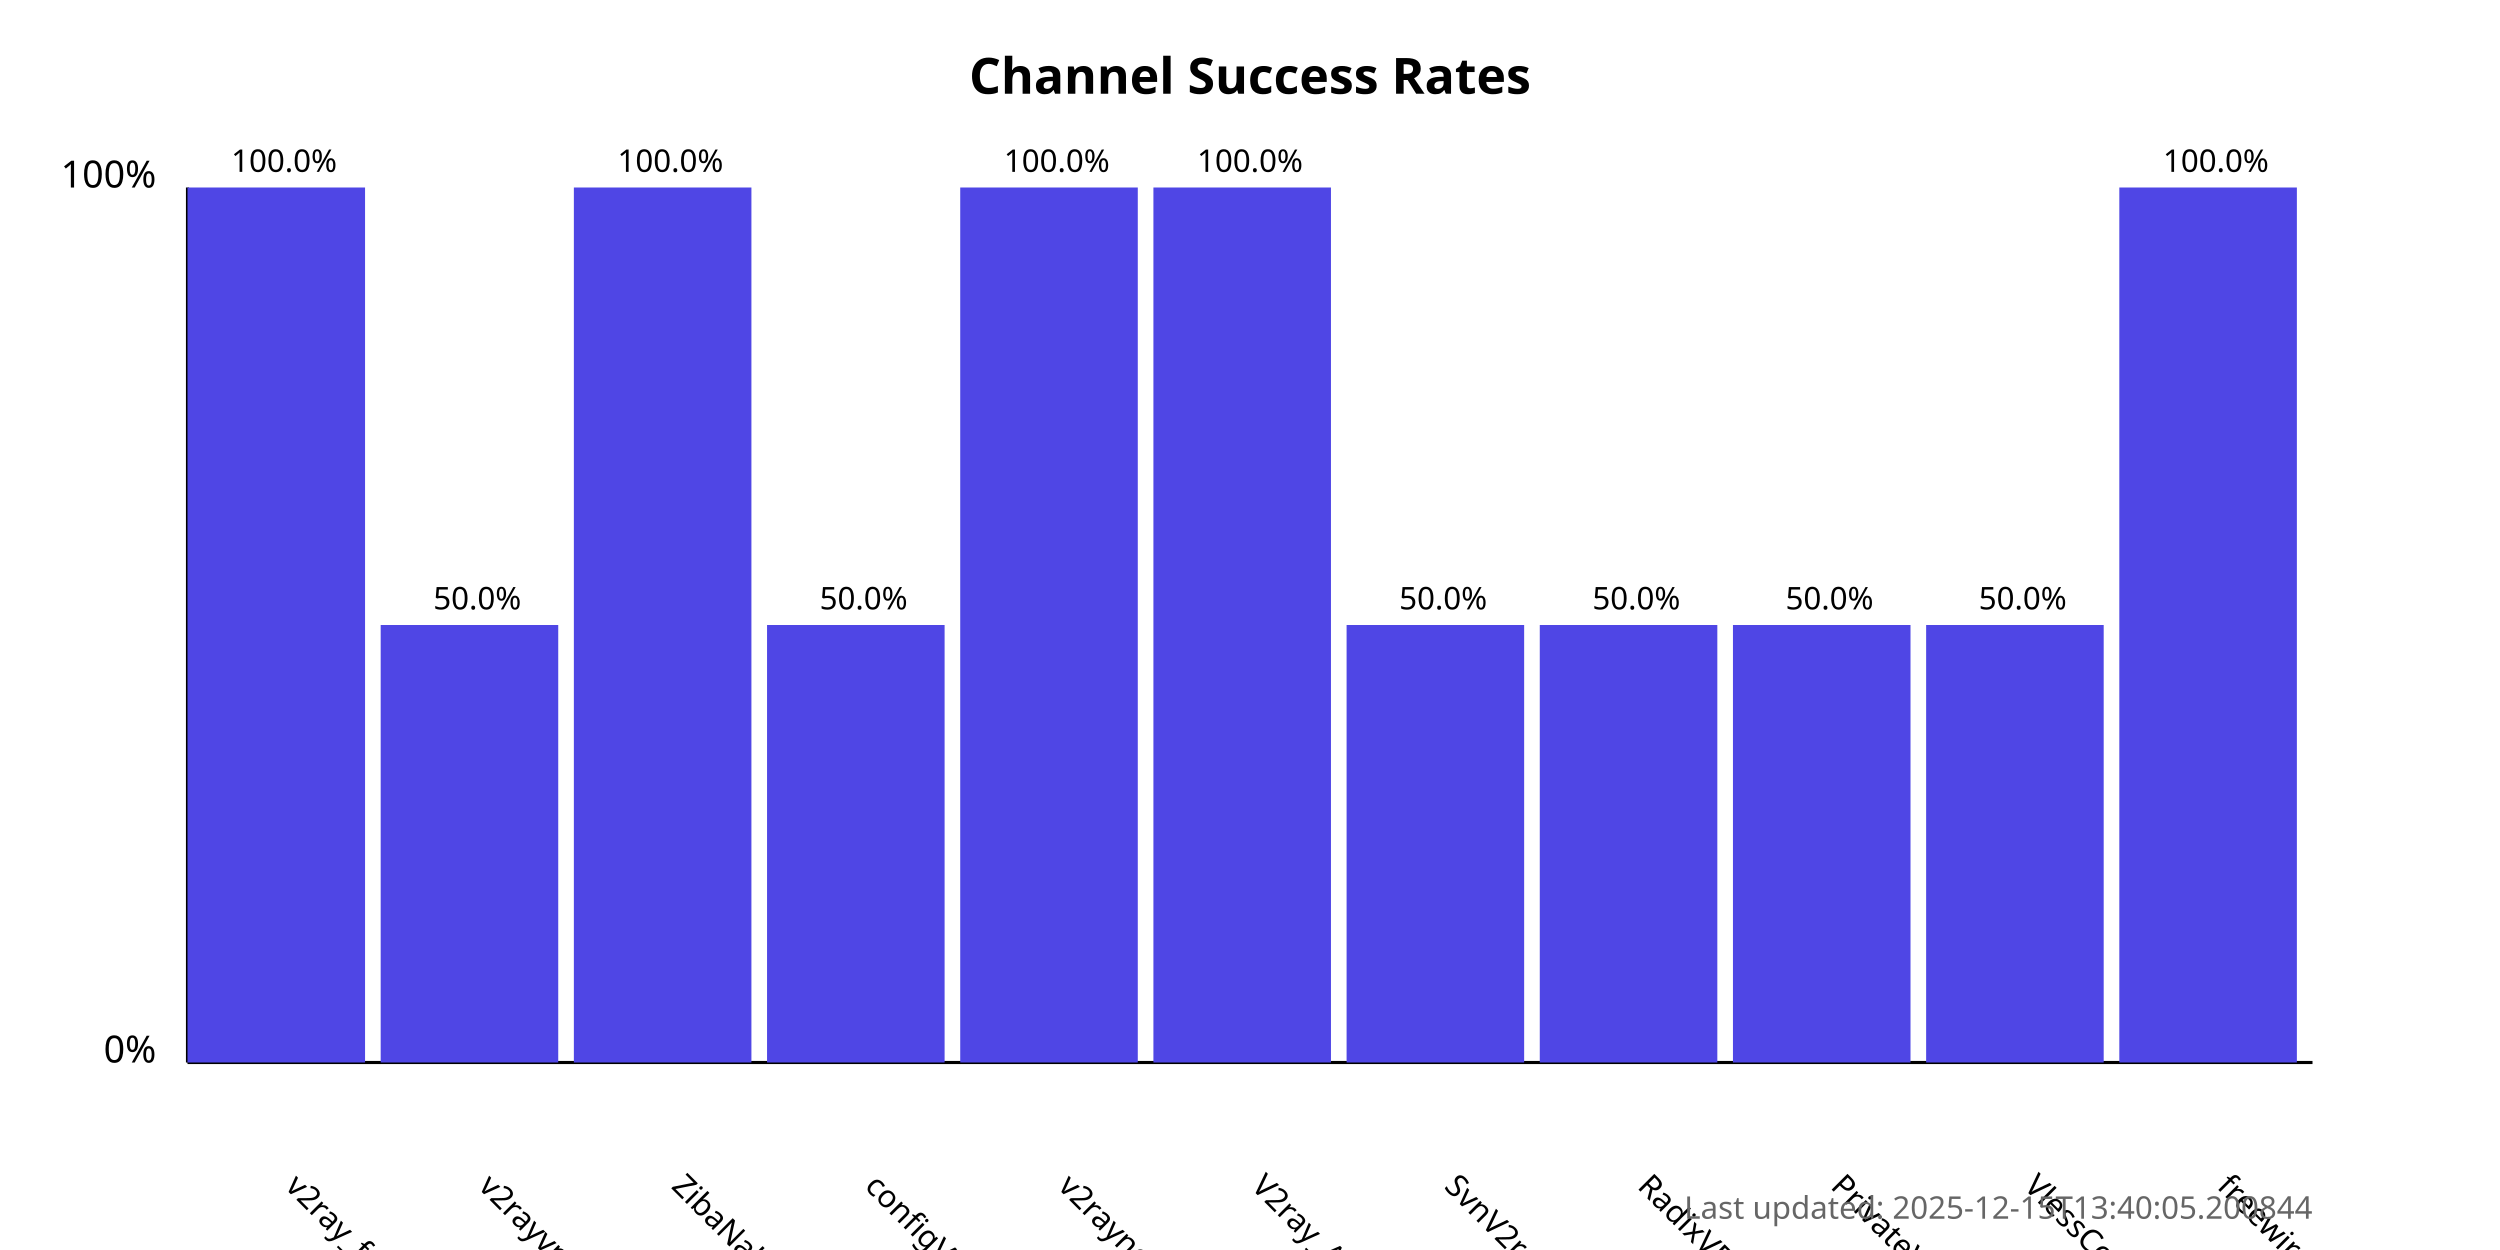
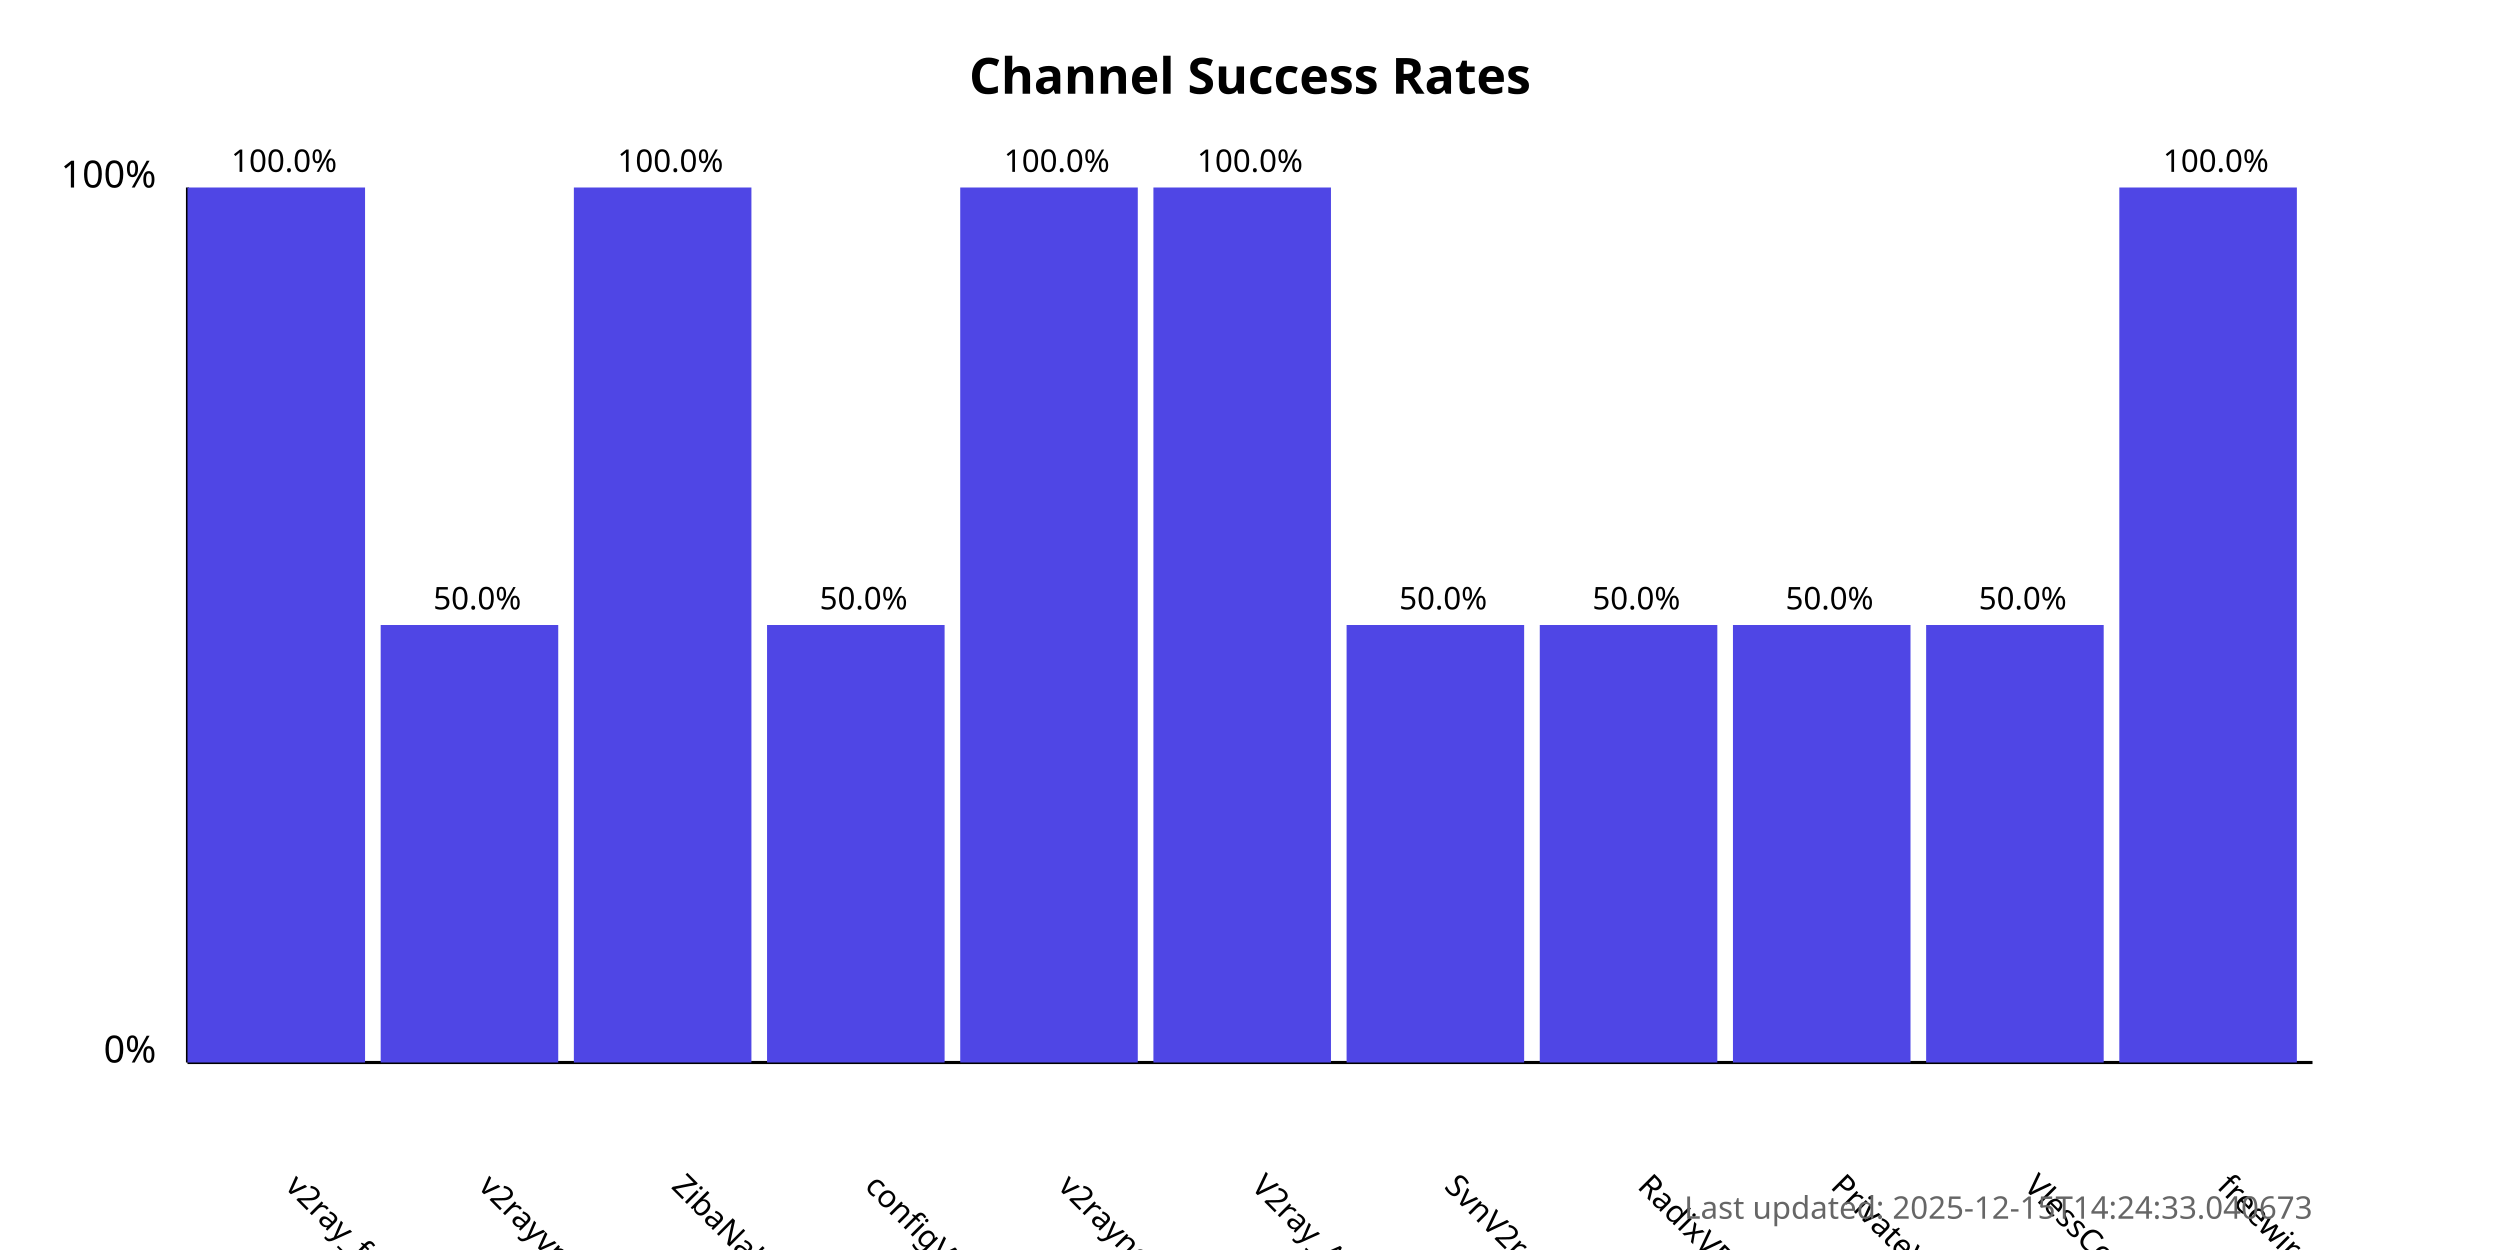
<svg xmlns="http://www.w3.org/2000/svg" width="800" height="400">
  <style>
            .chart-title { font: bold 16px sans-serif; }
            .axis-label { font: 12px sans-serif; }
            .tick-label { font: 10px sans-serif; }
            .bar { fill: #4f46e5; }
            .bar:hover { fill: #6366f1; }
            .timestamp { font: 10px sans-serif; fill: #666; }
        </style>
  <text x="400.0" y="30" text-anchor="middle" class="chart-title">
            Channel Success Rates
        </text>
  <line x1="60" y1="340" x2="60" y2="60" stroke="black" stroke-width="1" />
  <line x1="60" y1="340" x2="740" y2="340" stroke="black" stroke-width="1" />
  <text x="50" y="340" text-anchor="end" class="axis-label">0%</text>
  <text x="50" y="60" text-anchor="end" class="axis-label">100%</text>
  <g>
    <rect x="60" y="60.0" width="56.818" height="280.0" class="bar" />
    <text x="90.909" y="380" transform="rotate(45, 90.90909, 380)" text-anchor="start" class="tick-label">
                v2ray_free_conf
            </text>
    <text x="90.909" y="55.0" text-anchor="middle" class="tick-label">
                100.0%
            </text>
  </g>
  <g>
    <rect x="121.818" y="200.0" width="56.818" height="140.0" class="bar" />
    <text x="152.727" y="380" transform="rotate(45, 152.7273, 380)" text-anchor="start" class="tick-label">
                v2rayvpno
            </text>
    <text x="152.727" y="195.0" text-anchor="middle" class="tick-label">
                50.0%
            </text>
  </g>
  <g>
    <rect x="183.636" y="60.0" width="56.818" height="280.0" class="bar" />
    <text x="214.545" y="380" transform="rotate(45, 214.5455, 380)" text-anchor="start" class="tick-label">
                ZibaNabz
            </text>
    <text x="214.545" y="55.0" text-anchor="middle" class="tick-label">
                100.0%
            </text>
  </g>
  <g>
    <rect x="245.455" y="200.0" width="56.818" height="140.0" class="bar" />
    <text x="276.364" y="380" transform="rotate(45, 276.3636, 380)" text-anchor="start" class="tick-label">
                configV2rayForFree
            </text>
    <text x="276.364" y="195.0" text-anchor="middle" class="tick-label">
                50.0%
            </text>
  </g>
  <g>
    <rect x="307.273" y="60.0" width="56.818" height="280.0" class="bar" />
    <text x="338.182" y="380" transform="rotate(45, 338.1818, 380)" text-anchor="start" class="tick-label">
                v2rayngvpn
            </text>
    <text x="338.182" y="55.0" text-anchor="middle" class="tick-label">
                100.0%
            </text>
  </g>
  <g>
    <rect x="369.091" y="60.0" width="56.818" height="280.0" class="bar" />
    <text x="400.0" y="380" transform="rotate(45, 400.0, 380)" text-anchor="start" class="tick-label">
                V2ray_Alpha
            </text>
    <text x="400.0" y="55.0" text-anchor="middle" class="tick-label">
                100.0%
            </text>
  </g>
  <g>
    <rect x="430.909" y="200.0" width="56.818" height="140.0" class="bar" />
    <text x="461.818" y="380" transform="rotate(45, 461.8182, 380)" text-anchor="start" class="tick-label">
                SvnV2ray
            </text>
    <text x="461.818" y="195.0" text-anchor="middle" class="tick-label">
                50.0%
            </text>
  </g>
  <g>
    <rect x="492.727" y="200.0" width="56.818" height="140.0" class="bar" />
    <text x="523.636" y="380" transform="rotate(45, 523.6364, 380)" text-anchor="start" class="tick-label">
                RadixVPN
            </text>
    <text x="523.636" y="195.0" text-anchor="middle" class="tick-label">
                50.0%
            </text>
  </g>
  <g>
    <rect x="554.545" y="200.0" width="56.818" height="140.0" class="bar" />
    <text x="585.455" y="380" transform="rotate(45, 585.4545, 380)" text-anchor="start" class="tick-label">
                PrivateVPNs
            </text>
    <text x="585.455" y="195.0" text-anchor="middle" class="tick-label">
                50.0%
            </text>
  </g>
  <g>
    <rect x="616.364" y="200.0" width="56.818" height="140.0" class="bar" />
    <text x="647.273" y="380" transform="rotate(45, 647.2727, 380)" text-anchor="start" class="tick-label">
                VlessConfig
            </text>
    <text x="647.273" y="195.0" text-anchor="middle" class="tick-label">
                50.0%
            </text>
  </g>
  <g>
    <rect x="678.182" y="60.0" width="56.818" height="280.0" class="bar" />
    <text x="709.091" y="380" transform="rotate(45, 709.0909, 380)" text-anchor="start" class="tick-label">
                freewireguard
            </text>
    <text x="709.091" y="55.0" text-anchor="middle" class="tick-label">
                100.0%
            </text>
  </g>
  <text x="740" y="390" text-anchor="end" class="timestamp">
-             Last updated: 2025-12-15T13:40:05.200844
+             Last updated: 2025-12-15T14:24:33.040673
        </text>
</svg>
